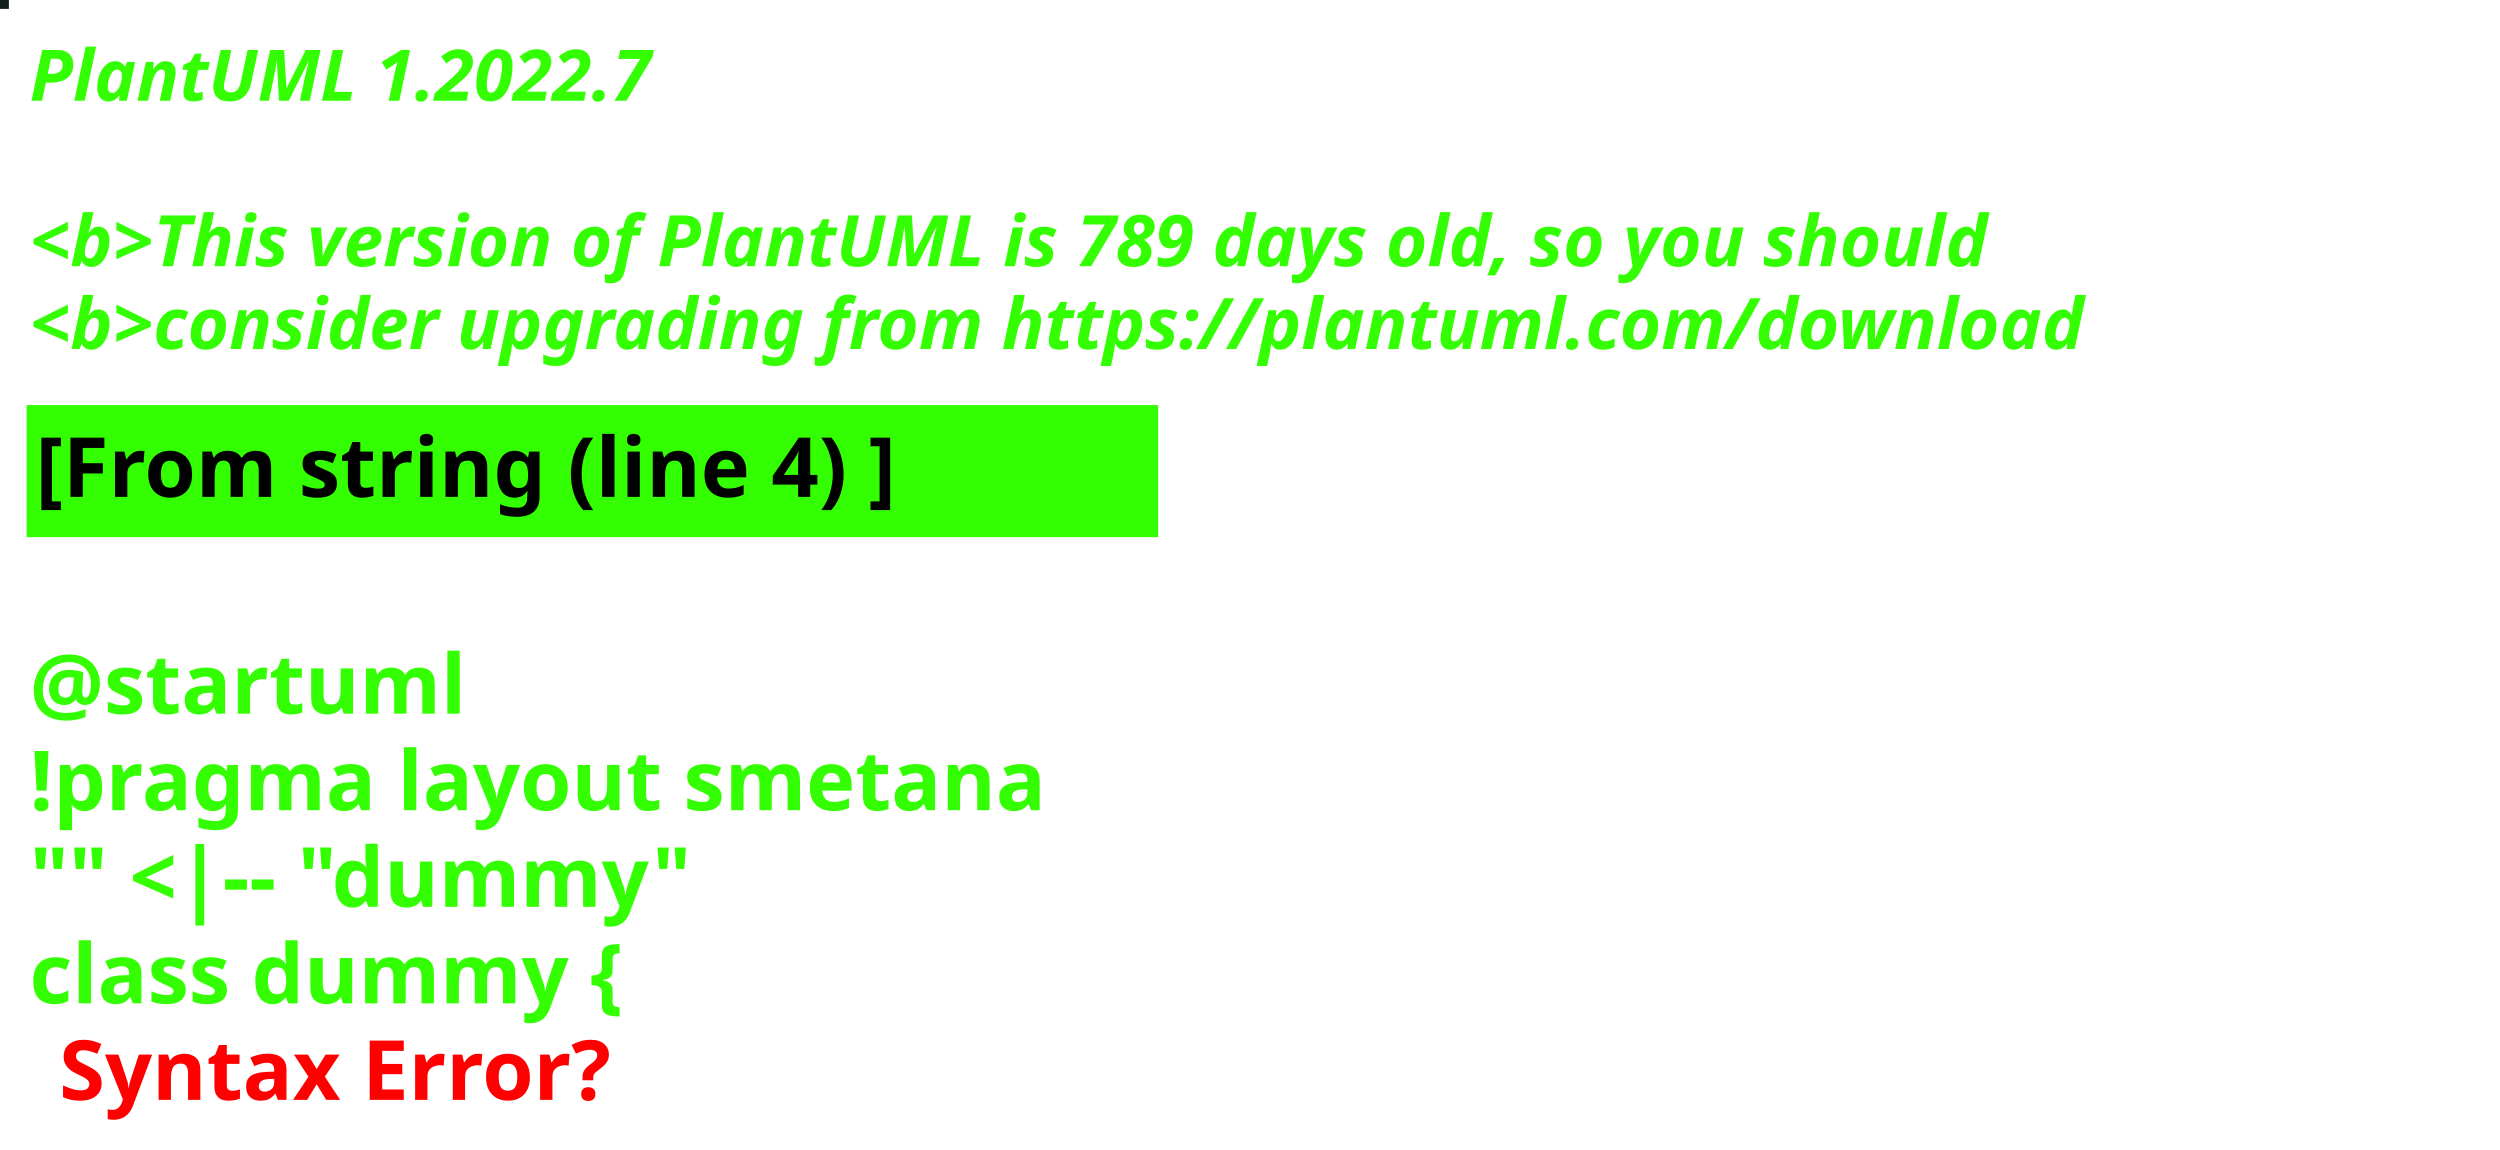
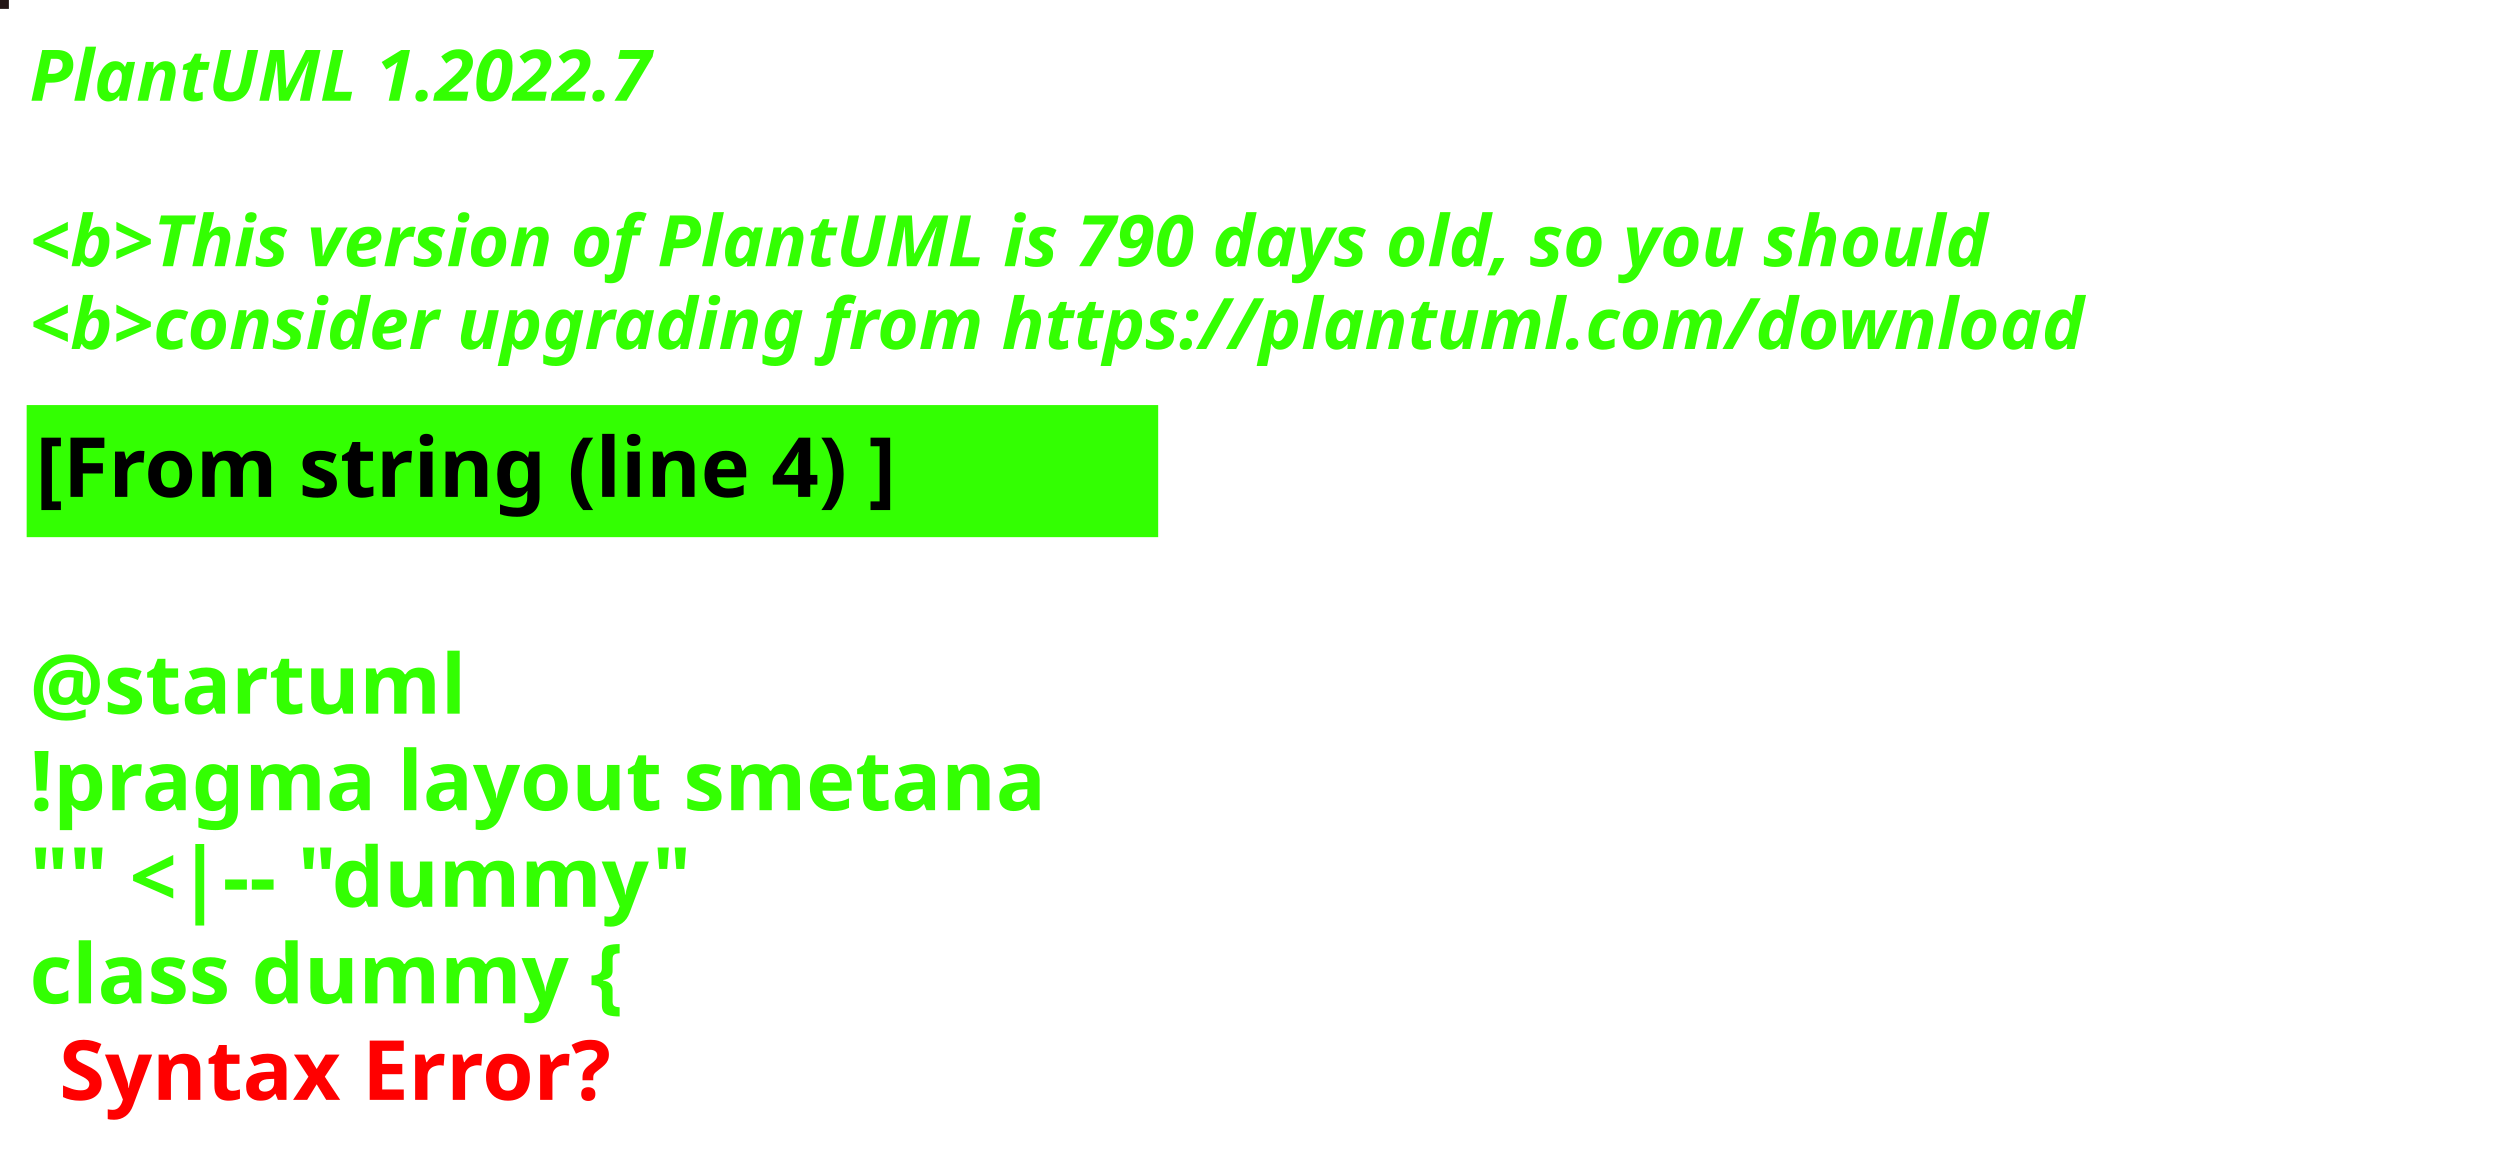
<svg xmlns="http://www.w3.org/2000/svg" contentStyleType="text/css" height="194px" preserveAspectRatio="none" style="width:422px;height:194px;background:#000000;" version="1.1" viewBox="0 0 422 194" width="422px" zoomAndPan="magnify">
  <defs />
  <g>
-     <rect fill="#13211A" height="1" style="stroke:#13211A;stroke-width:1.0;" width="1" x="0" y="0" />
+     <rect fill="#231616" height="1" style="stroke:#231616;stroke-width:1.0;" width="1" x="0" y="0" />
    <text fill="#33FF02" font-family="sans-serif" font-size="12" font-style="italic" font-weight="bold" lengthAdjust="spacing" textLength="127" x="5" y="17">PlantUML 1.2022.7</text>
    <text fill="#33FF02" font-family="sans-serif" font-size="12" font-style="italic" font-weight="bold" lengthAdjust="spacing" textLength="4" x="5" y="30.969"> </text>
-     <text fill="#33FF02" font-family="sans-serif" font-size="12" font-style="italic" font-weight="bold" lengthAdjust="spacing" textLength="399" x="5" y="44.938">&lt;b&gt;This version of PlantUML is 789 days old, so you should</text>
+     <text fill="#33FF02" font-family="sans-serif" font-size="12" font-style="italic" font-weight="bold" lengthAdjust="spacing" textLength="399" x="5" y="44.938">&lt;b&gt;This version of PlantUML is 790 days old, so you should</text>
    <text fill="#33FF02" font-family="sans-serif" font-size="12" font-style="italic" font-weight="bold" lengthAdjust="spacing" textLength="408" x="5" y="58.906">&lt;b&gt;consider upgrading from https://plantuml.com/download</text>
    <rect fill="#33FF02" height="21.297" style="stroke:#33FF02;stroke-width:1.0;" width="190" x="5" y="68.875" />
    <text fill="#000000" font-family="sans-serif" font-size="14" font-weight="bold" lengthAdjust="spacing" textLength="168" x="6" y="83.875">[From string (line 4) ]</text>
    <text fill="#33FF02" font-family="sans-serif" font-size="14" font-weight="bold" lengthAdjust="spacing" textLength="5" x="5" y="104.172"> </text>
    <text fill="#33FF02" font-family="sans-serif" font-size="14" font-weight="bold" lengthAdjust="spacing" textLength="79" x="5" y="120.469">@startuml</text>
    <text fill="#33FF02" font-family="sans-serif" font-size="14" font-weight="bold" lengthAdjust="spacing" textLength="190" x="5" y="136.766">!pragma layout smetana</text>
    <text fill="#33FF02" font-family="sans-serif" font-size="14" font-weight="bold" lengthAdjust="spacing" textLength="124" x="5" y="153.062">"" &lt;|-- "dummy"</text>
    <text fill="#33FF02" font-family="sans-serif" font-size="14" font-weight="bold" lengthAdjust="spacing" text-decoration="wavy underline" textLength="117" x="5" y="169.359">class dummy {</text>
    <text fill="#FF0000" font-family="sans-serif" font-size="14" font-weight="bold" lengthAdjust="spacing" textLength="106" x="10" y="185.656">Syntax Error?</text>
  </g>
</svg>
